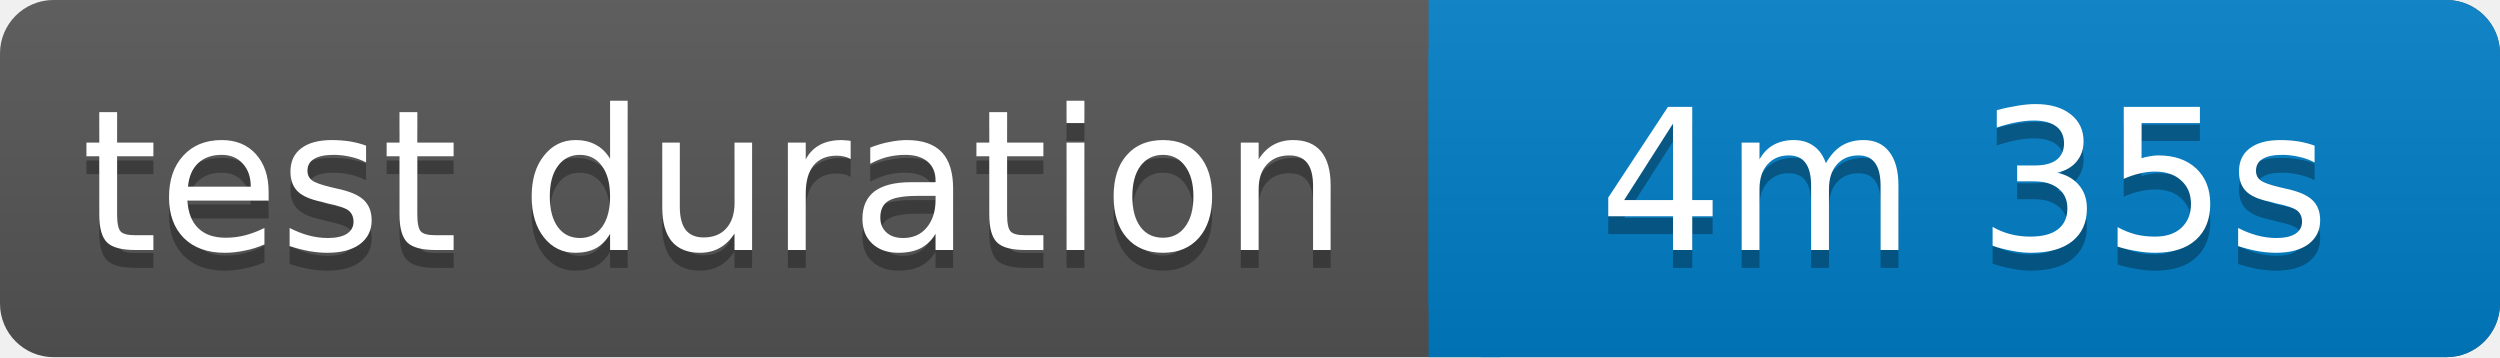
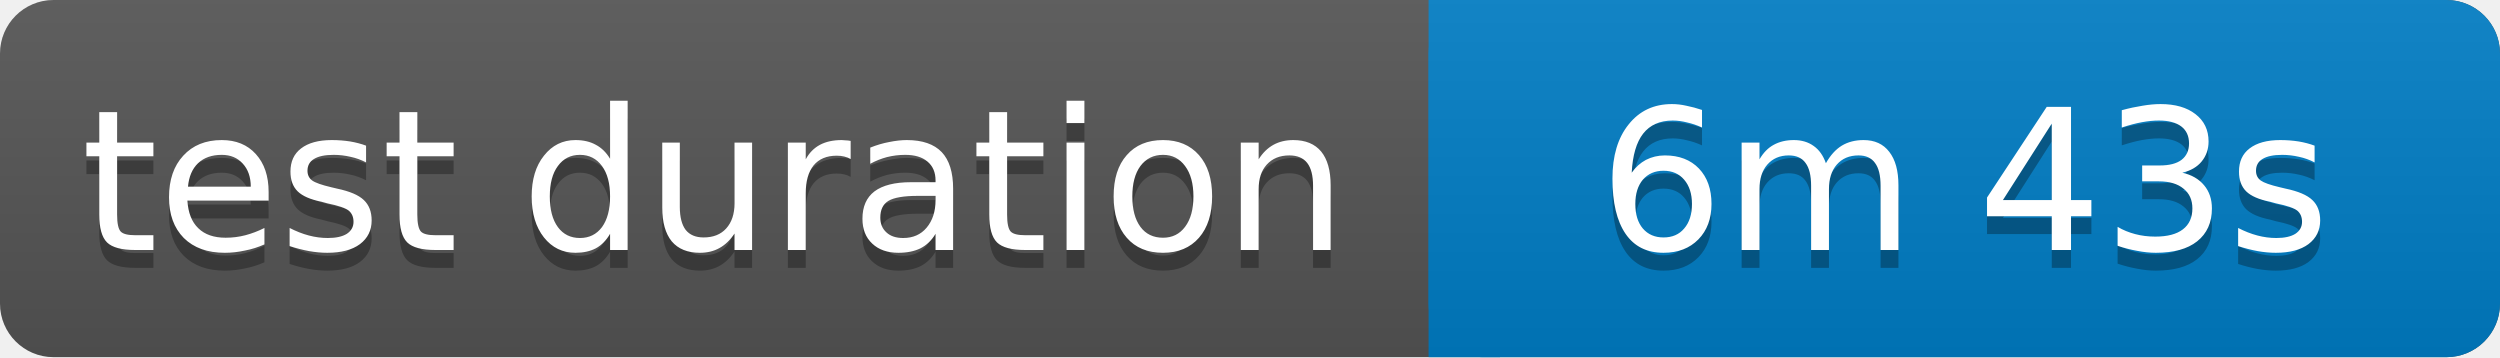
<svg xmlns="http://www.w3.org/2000/svg" width="140" height="20">
  <linearGradient id="b" x2="0" y2="100%">
    <stop offset="0" stop-color="#bbb" stop-opacity=".1" />
    <stop offset="1" stop-opacity=".1" />
  </linearGradient>
  <rect rx="3" width="140" height="20" fill="#555" />
  <rect rx="3" x="80" width="60" height="20" fill="#007ec6" />
  <path fill="#007ec6" d="M80 0h4v20h-4z" />
  <rect rx="3" width="140" height="20" fill="url(#b)" />
  <g fill="#fff" text-anchor="middle" font-family="Verdana,Geneva,DejaVu Sans,sans-serif" font-size="11">
    <text x="40" y="15" fill="#010101" fill-opacity=".3">test duration</text>
    <text x="40" y="14">test duration</text>
-     <text x="110" y="15" fill="#010101" fill-opacity=".3">4m 35s</text>
-     <text x="110" y="14">4m 35s</text>
+     <text x="110" y="15" fill="#010101" fill-opacity=".3">6m 43s</text>
+     <text x="110" y="14">6m 43s</text>
  </g>
</svg>
